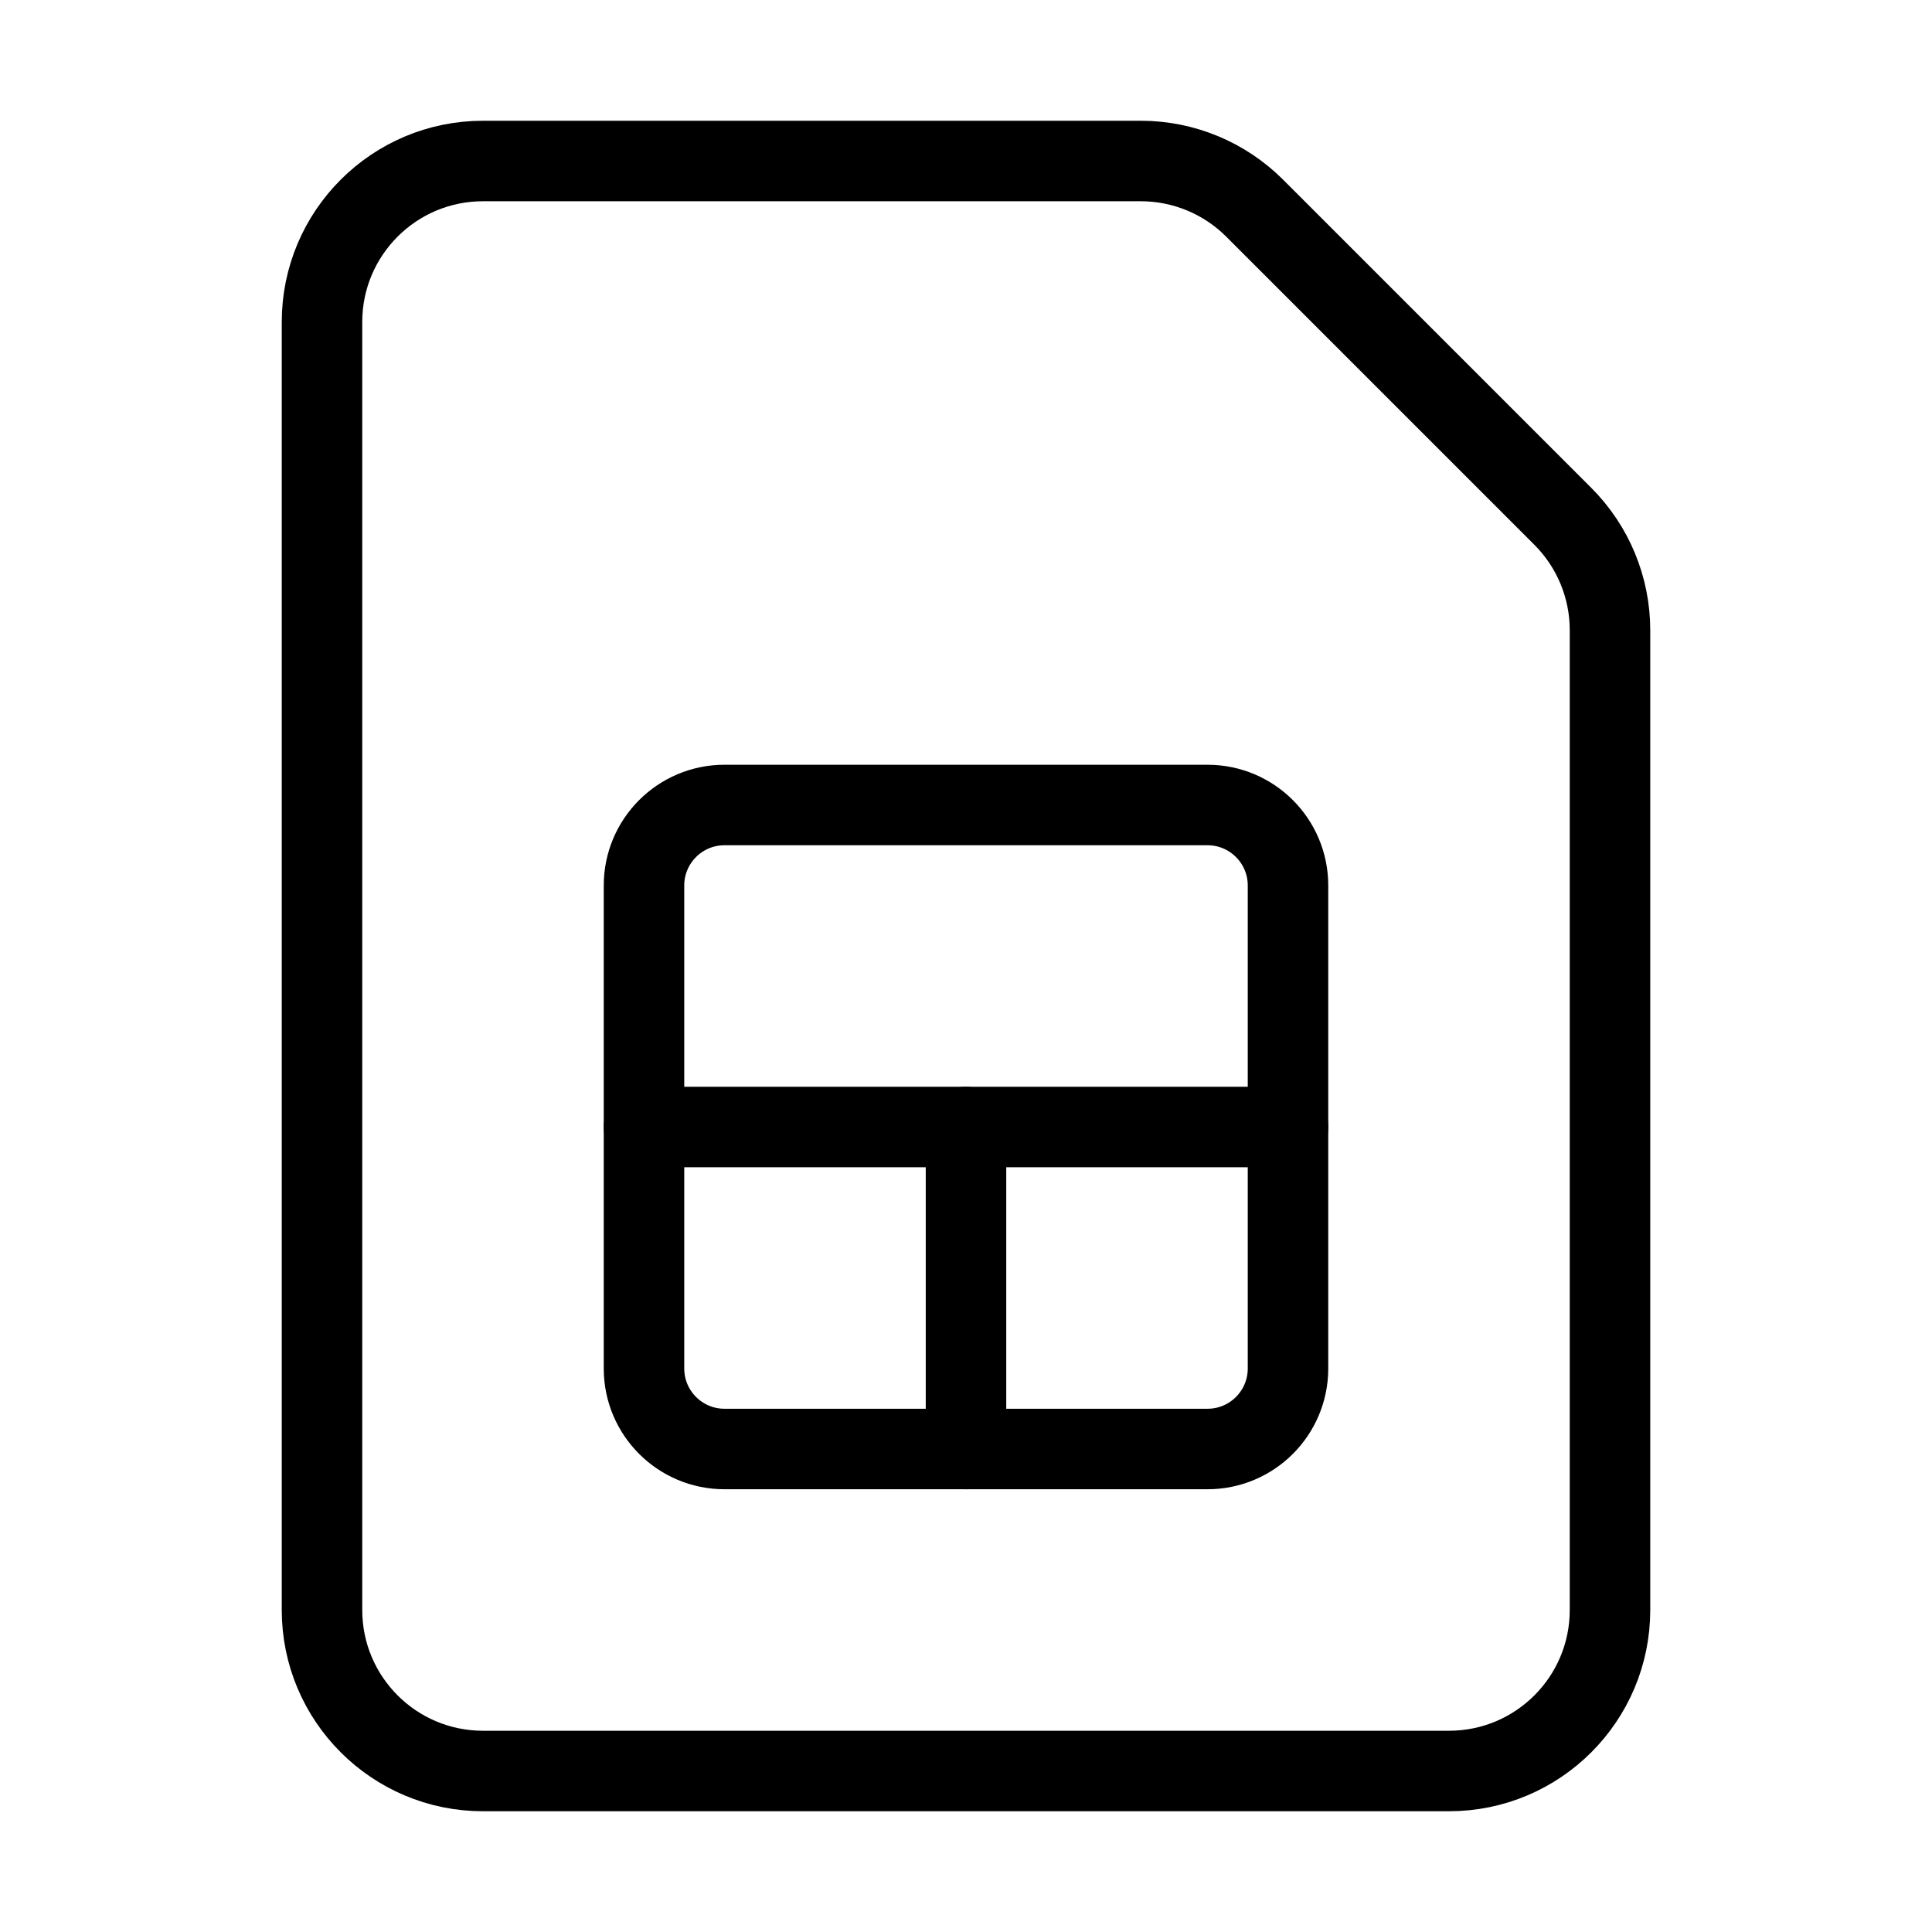
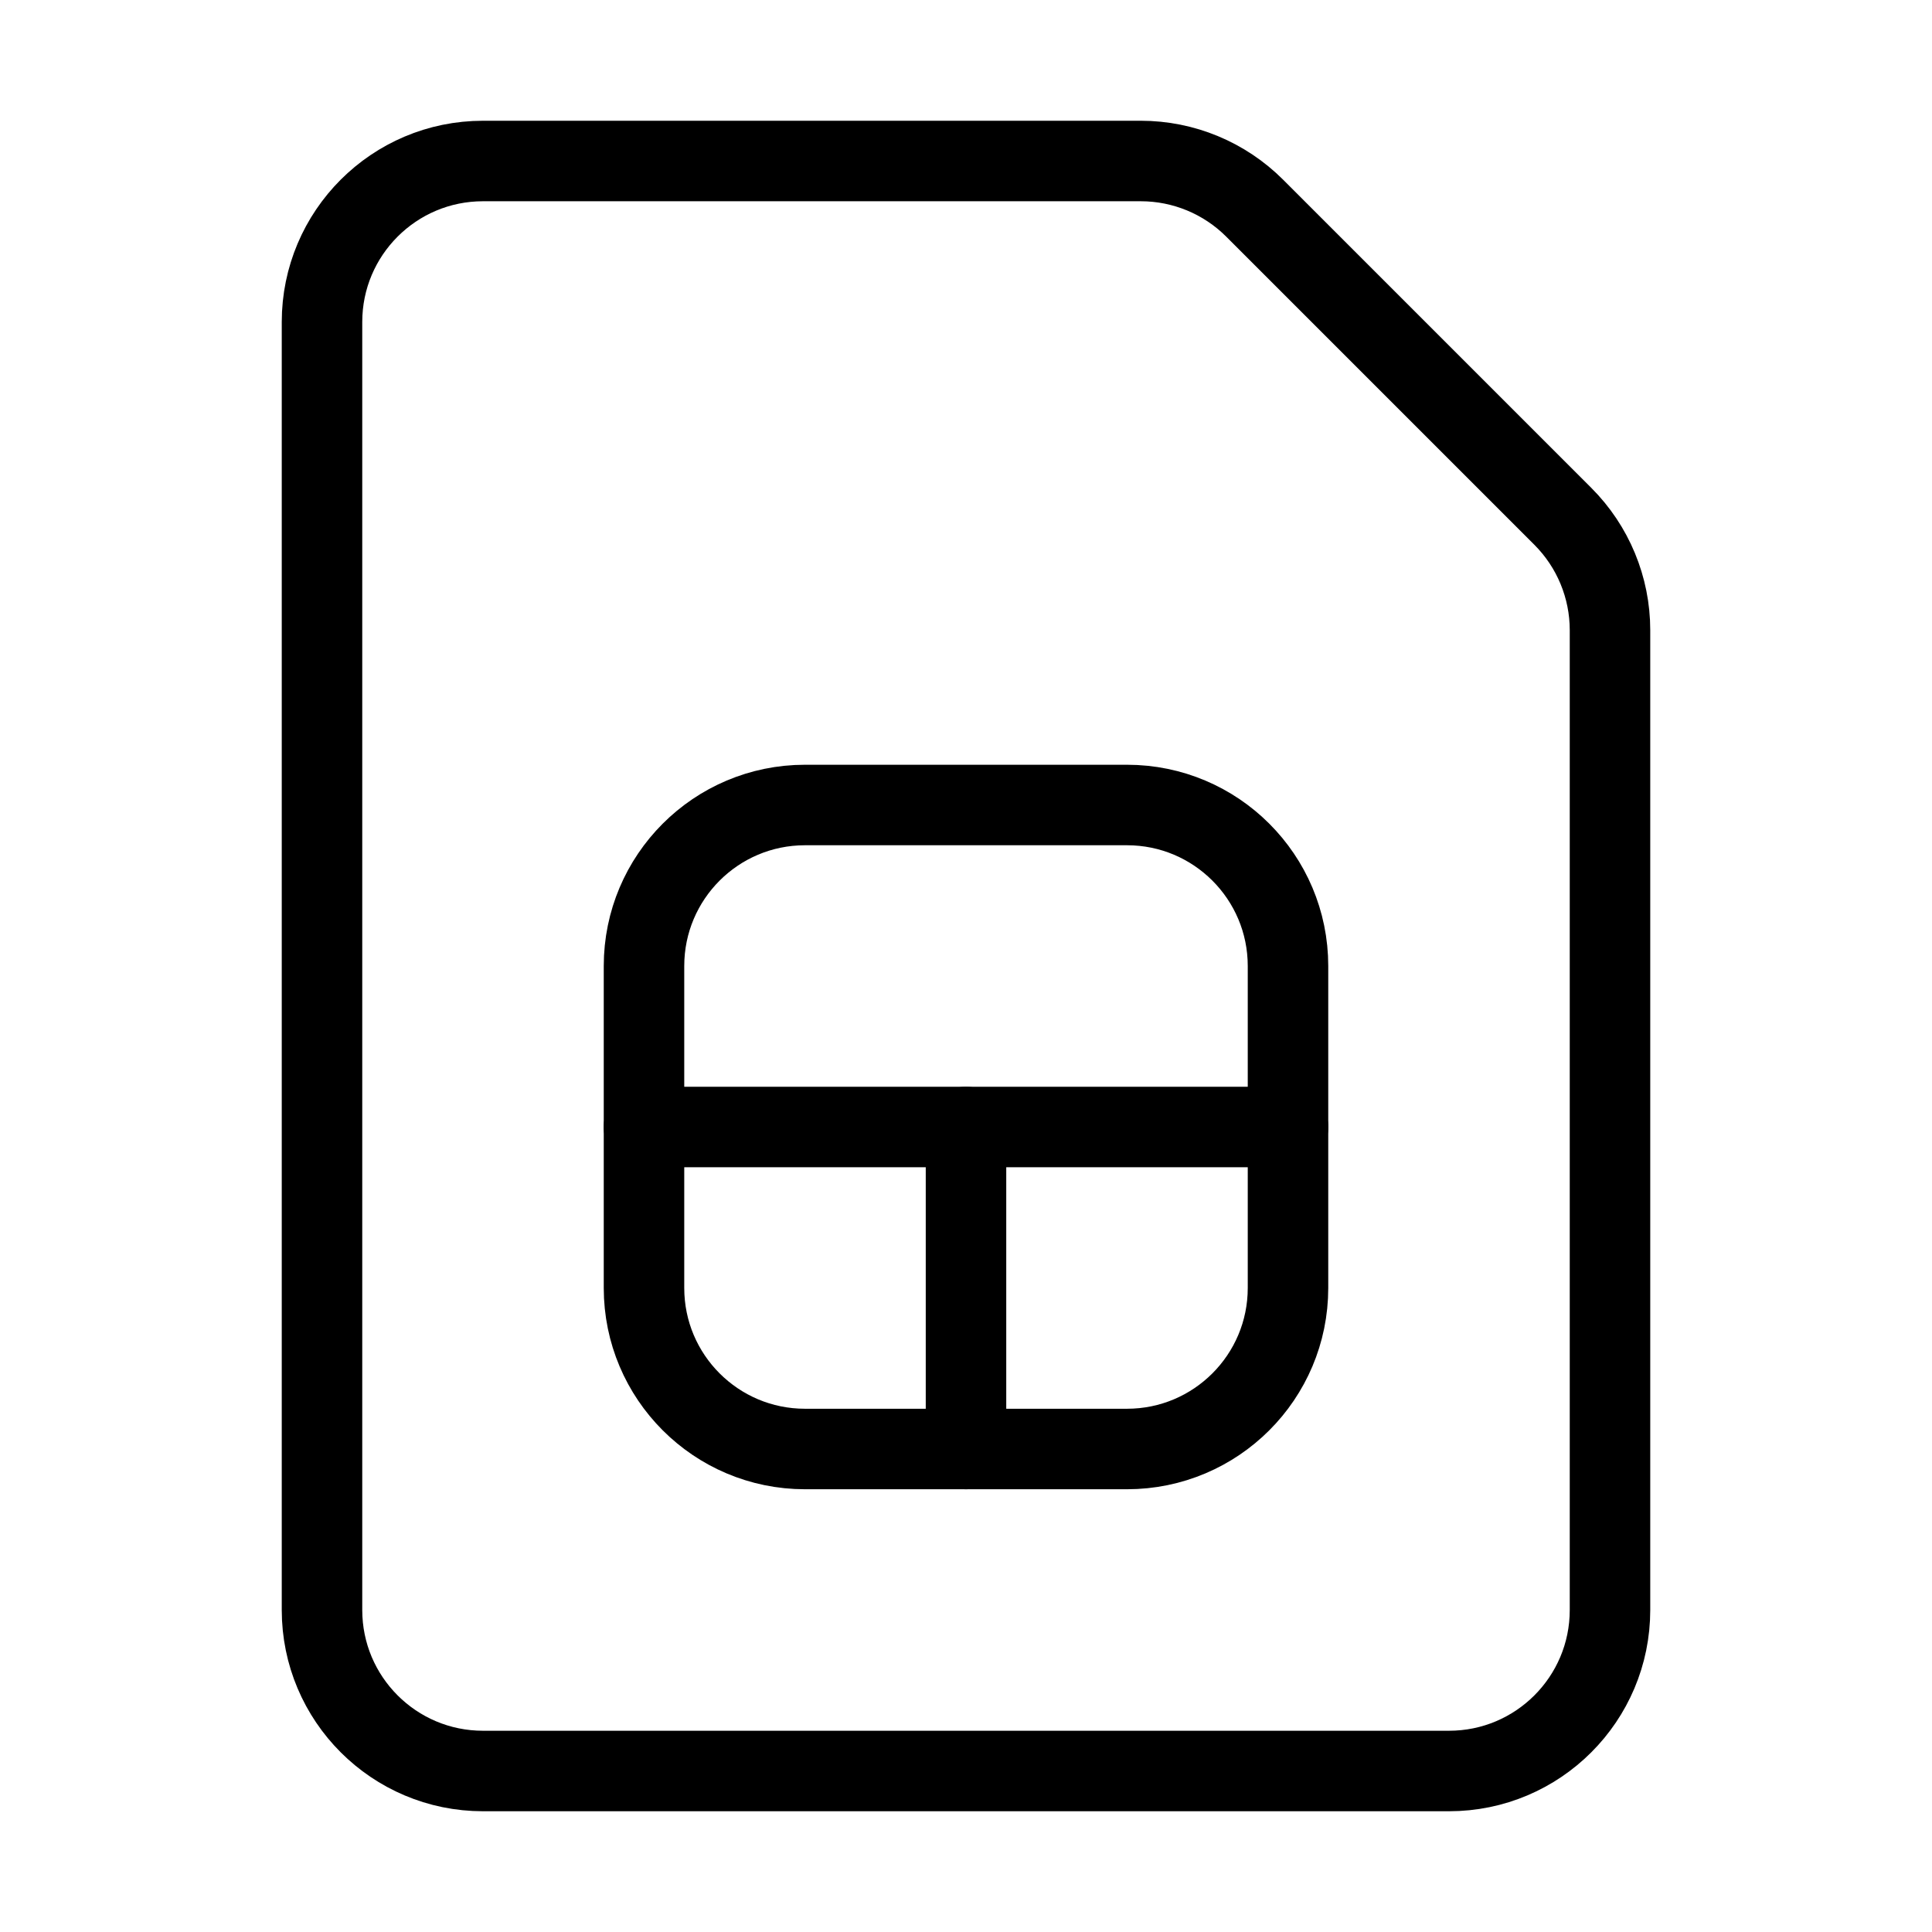
<svg xmlns="http://www.w3.org/2000/svg" width="24" height="24" viewBox="0 0 24 24" fill="none" stroke="currentColor" stroke-width="calc((100vw - 100vh) / 10)" stroke-linecap="round" stroke-linejoin="round">
  <path vector-effect="non-scaling-stroke" d="M12 14v4" />
  <path vector-effect="non-scaling-stroke" d="M14.172 2a2 2 0 0 1 1.414.586l3.828 3.828A2 2 0 0 1 20 7.828V20a2 2 0 0 1-2 2H6a2 2 0 0 1-2-2V4a2 2 0 0 1 2-2z" />
  <path vector-effect="non-scaling-stroke" d="M8 14h8" />
-   <rect vector-effect="non-scaling-stroke" x="8" y="10" width="8" height="8" rx="1" />
+   <rect vector-effect="non-scaling-stroke" x="8" y="10" width="8" height="8" rx="2" />
</svg>
